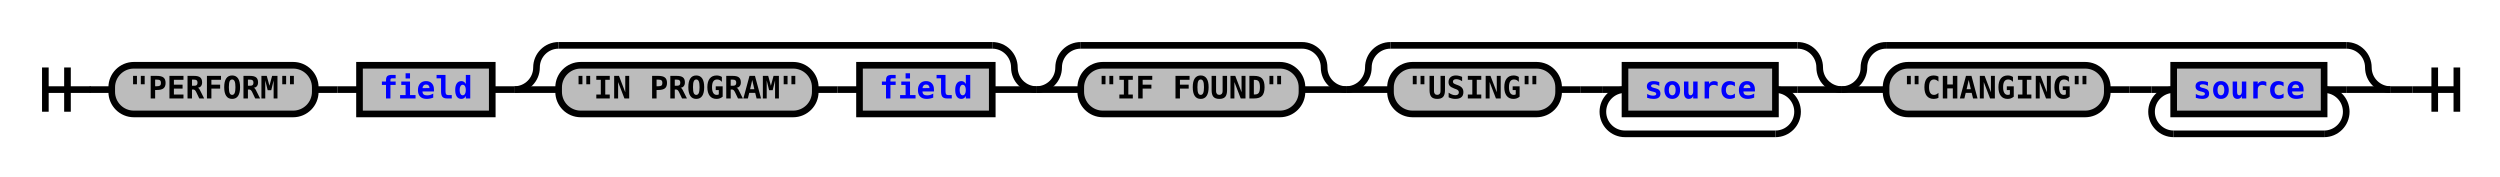
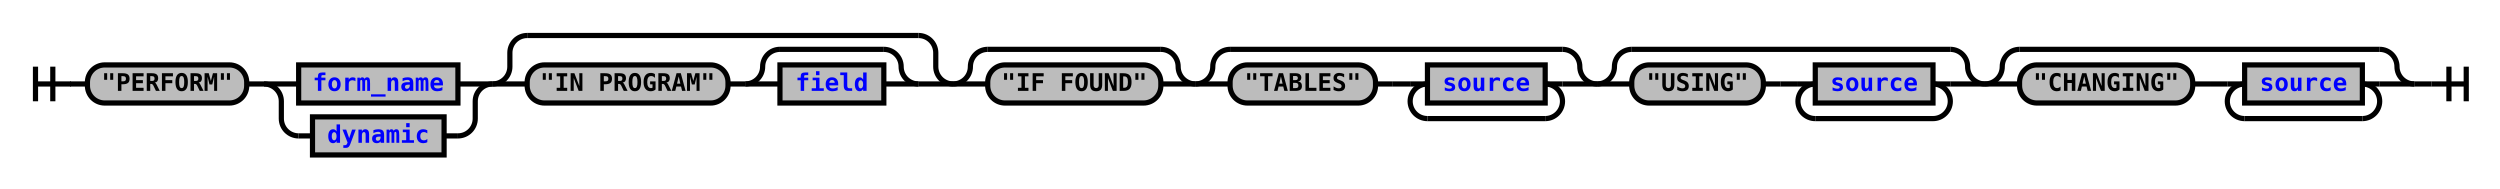
- <svg xmlns="http://www.w3.org/2000/svg" xmlns:xlink="http://www.w3.org/1999/xlink" class="railroad-diagram" width="1130" height="80" viewBox="0 0 1130 80">
+ <svg xmlns="http://www.w3.org/2000/svg" xmlns:xlink="http://www.w3.org/1999/xlink" class="railroad-diagram" width="1444" height="109" viewBox="0 0 1444 109">
  <defs>
    <style type="text/css">
path {
stroke-width: 3;
stroke: black;
fill: rgba(0,0,0,0);
}
text {
font: bold 14px monospace;
text-anchor: middle;
}
text.diagram-text {
font-size: 12px;
}
a {
fill: blue;
}
text.diagram-arrow {
font-size: 16px;
}
text.label {
text-anchor: start;
}
text.comment {
font: italic 12px monospace;
}
rect {
stroke-width: 3;
stroke: black;
fill: #BCBCBC;
}
path.diagram-text {
stroke-width: 3;
stroke: black;
fill: #BCBCBC;
cursor: help;
}
</style>
  </defs>
  <g transform="translate(.5 .5)">
-     <path d="M 20 30 v 20 m 10 -20 v 20 m -10 -10 h 20.5" />
-     <path d="M40 40h10" />
+     <path d="M 20 38 v 20 m 10 -20 v 20 m -10 -10 h 20.5" />
+     <path d="M40 48h10" />
    <g>
-       <path d="M50 40h0" />
-       <path d="M1080 40h0" />
+       <path d="M50 48h0" />
+       <path d="M1394 48h0" />
      <g class="terminal">
-         <path d="M50 40h0" />
-         <path d="M142 40h0" />
-         <rect x="50" y="29" width="92" height="22" rx="10" ry="10" />
-         <text x="96" y="44">"PERFORM"</text>
-       </g>
-       <path d="M142 40h10" />
-       <path d="M152 40h10" />
-       <g class="non-terminal">
-         <path d="M162 40h0" />
-         <path d="M222 40h0" />
-         <rect x="162" y="29" width="60" height="22" />
-         <a xlink:href="reuse_field.svg">
-           <text x="192" y="44">field</text>
-         </a>
-       </g>
-       <path d="M222 40h10" />
-       <g>
-         <path d="M232 40h0" />
-         <path d="M468 40h0" />
-         <path d="M232 40a10 10 0 0 0 10 -10v0a10 10 0 0 1 10 -10" />
-         <g>
-           <path d="M252 20h196" />
-         </g>
-         <path d="M448 20a10 10 0 0 1 10 10v0a10 10 0 0 0 10 10" />
-         <path d="M232 40h20" />
-         <g>
-           <path d="M252 40h0" />
-           <path d="M448 40h0" />
-           <g class="terminal">
-             <path d="M252 40h0" />
-             <path d="M368 40h0" />
-             <rect x="252" y="29" width="116" height="22" rx="10" ry="10" />
-             <text x="310" y="44">"IN PROGRAM"</text>
-           </g>
-           <path d="M368 40h10" />
-           <path d="M378 40h10" />
-           <g class="non-terminal">
-             <path d="M388 40h0" />
-             <path d="M448 40h0" />
-             <rect x="388" y="29" width="60" height="22" />
-             <a xlink:href="reuse_field.svg">
-               <text x="418" y="44">field</text>
-             </a>
-           </g>
-         </g>
-         <path d="M448 40h20" />
-       </g>
-       <g>
-         <path d="M468 40h0" />
-         <path d="M608 40h0" />
-         <path d="M468 40a10 10 0 0 0 10 -10v0a10 10 0 0 1 10 -10" />
-         <g>
-           <path d="M488 20h100" />
-         </g>
-         <path d="M588 20a10 10 0 0 1 10 10v0a10 10 0 0 0 10 10" />
-         <path d="M468 40h20" />
+         <path d="M50 48h0" />
+         <path d="M142 48h0" />
+         <rect x="50" y="37" width="92" height="22" rx="10" ry="10" />
+         <text x="96" y="52">"PERFORM"</text>
+       </g>
+       <path d="M142 48h10" />
+       <g>
+         <path d="M152 48h0" />
+         <path d="M284 48h0" />
+         <path d="M152 48h20" />
+         <g class="non-terminal">
+           <path d="M172 48h0" />
+           <path d="M264 48h0" />
+           <rect x="172" y="37" width="92" height="22" />
+           <a xlink:href="reuse_form_name.svg">
+             <text x="218" y="52">form_name</text>
+           </a>
+         </g>
+         <path d="M264 48h20" />
+         <path d="M152 48a10 10 0 0 1 10 10v10a10 10 0 0 0 10 10" />
+         <g class="non-terminal">
+           <path d="M172 78h8" />
+           <path d="M256 78h8" />
+           <rect x="180" y="67" width="76" height="22" />
+           <a xlink:href="reuse_dynamic.svg">
+             <text x="218" y="82">dynamic</text>
+           </a>
+         </g>
+         <path d="M264 78a10 10 0 0 0 10 -10v-10a10 10 0 0 1 10 -10" />
+       </g>
+       <g>
+         <path d="M284 48h0" />
+         <path d="M550 48h0" />
+         <path d="M284 48a10 10 0 0 0 10 -10v-8a10 10 0 0 1 10 -10" />
+         <g>
+           <path d="M304 20h226" />
+         </g>
+         <path d="M530 20a10 10 0 0 1 10 10v8a10 10 0 0 0 10 10" />
+         <path d="M284 48h20" />
+         <g>
+           <path d="M304 48h0" />
+           <path d="M530 48h0" />
+           <g class="terminal">
+             <path d="M304 48h0" />
+             <path d="M420 48h0" />
+             <rect x="304" y="37" width="116" height="22" rx="10" ry="10" />
+             <text x="362" y="52">"IN PROGRAM"</text>
+           </g>
+           <path d="M420 48h10" />
+           <g>
+             <path d="M430 48h0" />
+             <path d="M530 48h0" />
+             <path d="M430 48a10 10 0 0 0 10 -10v0a10 10 0 0 1 10 -10" />
+             <g>
+               <path d="M450 28h60" />
+             </g>
+             <path d="M510 28a10 10 0 0 1 10 10v0a10 10 0 0 0 10 10" />
+             <path d="M430 48h20" />
+             <g class="non-terminal">
+               <path d="M450 48h0" />
+               <path d="M510 48h0" />
+               <rect x="450" y="37" width="60" height="22" />
+               <a xlink:href="reuse_field.svg">
+                 <text x="480" y="52">field</text>
+               </a>
+             </g>
+             <path d="M510 48h20" />
+           </g>
+         </g>
+         <path d="M530 48h20" />
+       </g>
+       <g>
+         <path d="M550 48h0" />
+         <path d="M690 48h0" />
+         <path d="M550 48a10 10 0 0 0 10 -10v0a10 10 0 0 1 10 -10" />
+         <g>
+           <path d="M570 28h100" />
+         </g>
+         <path d="M670 28a10 10 0 0 1 10 10v0a10 10 0 0 0 10 10" />
+         <path d="M550 48h20" />
        <g class="terminal">
-           <path d="M488 40h0" />
-           <path d="M588 40h0" />
-           <rect x="488" y="29" width="100" height="22" rx="10" ry="10" />
-           <text x="538" y="44">"IF FOUND"</text>
-         </g>
-         <path d="M588 40h20" />
-       </g>
-       <g>
-         <path d="M608 40h0" />
-         <path d="M832 40h0" />
-         <path d="M608 40a10 10 0 0 0 10 -10v0a10 10 0 0 1 10 -10" />
-         <g>
-           <path d="M628 20h184" />
-         </g>
-         <path d="M812 20a10 10 0 0 1 10 10v0a10 10 0 0 0 10 10" />
-         <path d="M608 40h20" />
-         <g>
-           <path d="M628 40h0" />
-           <path d="M812 40h0" />
-           <g class="terminal">
-             <path d="M628 40h0" />
-             <path d="M704 40h0" />
-             <rect x="628" y="29" width="76" height="22" rx="10" ry="10" />
-             <text x="666" y="44">"USING"</text>
-           </g>
-           <path d="M704 40h10" />
-           <path d="M714 40h10" />
-           <g>
-             <path d="M724 40h0" />
-             <path d="M812 40h0" />
-             <path d="M724 40h10" />
-             <g class="non-terminal">
-               <path d="M734 40h0" />
-               <path d="M802 40h0" />
-               <rect x="734" y="29" width="68" height="22" />
+           <path d="M570 48h0" />
+           <path d="M670 48h0" />
+           <rect x="570" y="37" width="100" height="22" rx="10" ry="10" />
+           <text x="620" y="52">"IF FOUND"</text>
+         </g>
+         <path d="M670 48h20" />
+       </g>
+       <g>
+         <path d="M690 48h0" />
+         <path d="M922 48h0" />
+         <path d="M690 48a10 10 0 0 0 10 -10v0a10 10 0 0 1 10 -10" />
+         <g>
+           <path d="M710 28h192" />
+         </g>
+         <path d="M902 28a10 10 0 0 1 10 10v0a10 10 0 0 0 10 10" />
+         <path d="M690 48h20" />
+         <g>
+           <path d="M710 48h0" />
+           <path d="M902 48h0" />
+           <g class="terminal">
+             <path d="M710 48h0" />
+             <path d="M794 48h0" />
+             <rect x="710" y="37" width="84" height="22" rx="10" ry="10" />
+             <text x="752" y="52">"TABLES"</text>
+           </g>
+           <path d="M794 48h10" />
+           <path d="M804 48h10" />
+           <g>
+             <path d="M814 48h0" />
+             <path d="M902 48h0" />
+             <path d="M814 48h10" />
+             <g class="non-terminal">
+               <path d="M824 48h0" />
+               <path d="M892 48h0" />
+               <rect x="824" y="37" width="68" height="22" />
              <a xlink:href="reuse_source.svg">
-                 <text x="768" y="44">source</text>
-               </a>
-             </g>
-             <path d="M802 40h10" />
-             <path d="M734 40a10 10 0 0 0 -10 10v0a10 10 0 0 0 10 10" />
-             <g>
-               <path d="M734 60h68" />
-             </g>
-             <path d="M802 60a10 10 0 0 0 10 -10v0a10 10 0 0 0 -10 -10" />
-           </g>
-         </g>
-         <path d="M812 40h20" />
-       </g>
-       <g>
-         <path d="M832 40h0" />
-         <path d="M1080 40h0" />
-         <path d="M832 40a10 10 0 0 0 10 -10v0a10 10 0 0 1 10 -10" />
-         <g>
-           <path d="M852 20h208" />
-         </g>
-         <path d="M1060 20a10 10 0 0 1 10 10v0a10 10 0 0 0 10 10" />
-         <path d="M832 40h20" />
-         <g>
-           <path d="M852 40h0" />
-           <path d="M1060 40h0" />
-           <g class="terminal">
-             <path d="M852 40h0" />
-             <path d="M952 40h0" />
-             <rect x="852" y="29" width="100" height="22" rx="10" ry="10" />
-             <text x="902" y="44">"CHANGING"</text>
-           </g>
-           <path d="M952 40h10" />
-           <path d="M962 40h10" />
-           <g>
-             <path d="M972 40h0" />
-             <path d="M1060 40h0" />
-             <path d="M972 40h10" />
-             <g class="non-terminal">
-               <path d="M982 40h0" />
-               <path d="M1050 40h0" />
-               <rect x="982" y="29" width="68" height="22" />
+                 <text x="858" y="52">source</text>
+               </a>
+             </g>
+             <path d="M892 48h10" />
+             <path d="M824 48a10 10 0 0 0 -10 10v0a10 10 0 0 0 10 10" />
+             <g>
+               <path d="M824 68h68" />
+             </g>
+             <path d="M892 68a10 10 0 0 0 10 -10v0a10 10 0 0 0 -10 -10" />
+           </g>
+         </g>
+         <path d="M902 48h20" />
+       </g>
+       <g>
+         <path d="M922 48h0" />
+         <path d="M1146 48h0" />
+         <path d="M922 48a10 10 0 0 0 10 -10v0a10 10 0 0 1 10 -10" />
+         <g>
+           <path d="M942 28h184" />
+         </g>
+         <path d="M1126 28a10 10 0 0 1 10 10v0a10 10 0 0 0 10 10" />
+         <path d="M922 48h20" />
+         <g>
+           <path d="M942 48h0" />
+           <path d="M1126 48h0" />
+           <g class="terminal">
+             <path d="M942 48h0" />
+             <path d="M1018 48h0" />
+             <rect x="942" y="37" width="76" height="22" rx="10" ry="10" />
+             <text x="980" y="52">"USING"</text>
+           </g>
+           <path d="M1018 48h10" />
+           <path d="M1028 48h10" />
+           <g>
+             <path d="M1038 48h0" />
+             <path d="M1126 48h0" />
+             <path d="M1038 48h10" />
+             <g class="non-terminal">
+               <path d="M1048 48h0" />
+               <path d="M1116 48h0" />
+               <rect x="1048" y="37" width="68" height="22" />
              <a xlink:href="reuse_source.svg">
-                 <text x="1016" y="44">source</text>
-               </a>
-             </g>
-             <path d="M1050 40h10" />
-             <path d="M982 40a10 10 0 0 0 -10 10v0a10 10 0 0 0 10 10" />
-             <g>
-               <path d="M982 60h68" />
-             </g>
-             <path d="M1050 60a10 10 0 0 0 10 -10v0a10 10 0 0 0 -10 -10" />
-           </g>
-         </g>
-         <path d="M1060 40h20" />
+                 <text x="1082" y="52">source</text>
+               </a>
+             </g>
+             <path d="M1116 48h10" />
+             <path d="M1048 48a10 10 0 0 0 -10 10v0a10 10 0 0 0 10 10" />
+             <g>
+               <path d="M1048 68h68" />
+             </g>
+             <path d="M1116 68a10 10 0 0 0 10 -10v0a10 10 0 0 0 -10 -10" />
+           </g>
+         </g>
+         <path d="M1126 48h20" />
+       </g>
+       <g>
+         <path d="M1146 48h0" />
+         <path d="M1394 48h0" />
+         <path d="M1146 48a10 10 0 0 0 10 -10v0a10 10 0 0 1 10 -10" />
+         <g>
+           <path d="M1166 28h208" />
+         </g>
+         <path d="M1374 28a10 10 0 0 1 10 10v0a10 10 0 0 0 10 10" />
+         <path d="M1146 48h20" />
+         <g>
+           <path d="M1166 48h0" />
+           <path d="M1374 48h0" />
+           <g class="terminal">
+             <path d="M1166 48h0" />
+             <path d="M1266 48h0" />
+             <rect x="1166" y="37" width="100" height="22" rx="10" ry="10" />
+             <text x="1216" y="52">"CHANGING"</text>
+           </g>
+           <path d="M1266 48h10" />
+           <path d="M1276 48h10" />
+           <g>
+             <path d="M1286 48h0" />
+             <path d="M1374 48h0" />
+             <path d="M1286 48h10" />
+             <g class="non-terminal">
+               <path d="M1296 48h0" />
+               <path d="M1364 48h0" />
+               <rect x="1296" y="37" width="68" height="22" />
+               <a xlink:href="reuse_source.svg">
+                 <text x="1330" y="52">source</text>
+               </a>
+             </g>
+             <path d="M1364 48h10" />
+             <path d="M1296 48a10 10 0 0 0 -10 10v0a10 10 0 0 0 10 10" />
+             <g>
+               <path d="M1296 68h68" />
+             </g>
+             <path d="M1364 68a10 10 0 0 0 10 -10v0a10 10 0 0 0 -10 -10" />
+           </g>
+         </g>
+         <path d="M1374 48h20" />
      </g>
    </g>
-     <path d="M1080 40h10" />
-     <path d="M 1090 40 h 20 m -10 -10 v 20 m 10 -20 v 20" />
+     <path d="M1394 48h10" />
+     <path d="M 1404 48 h 20 m -10 -10 v 20 m 10 -20 v 20" />
  </g>
</svg>
